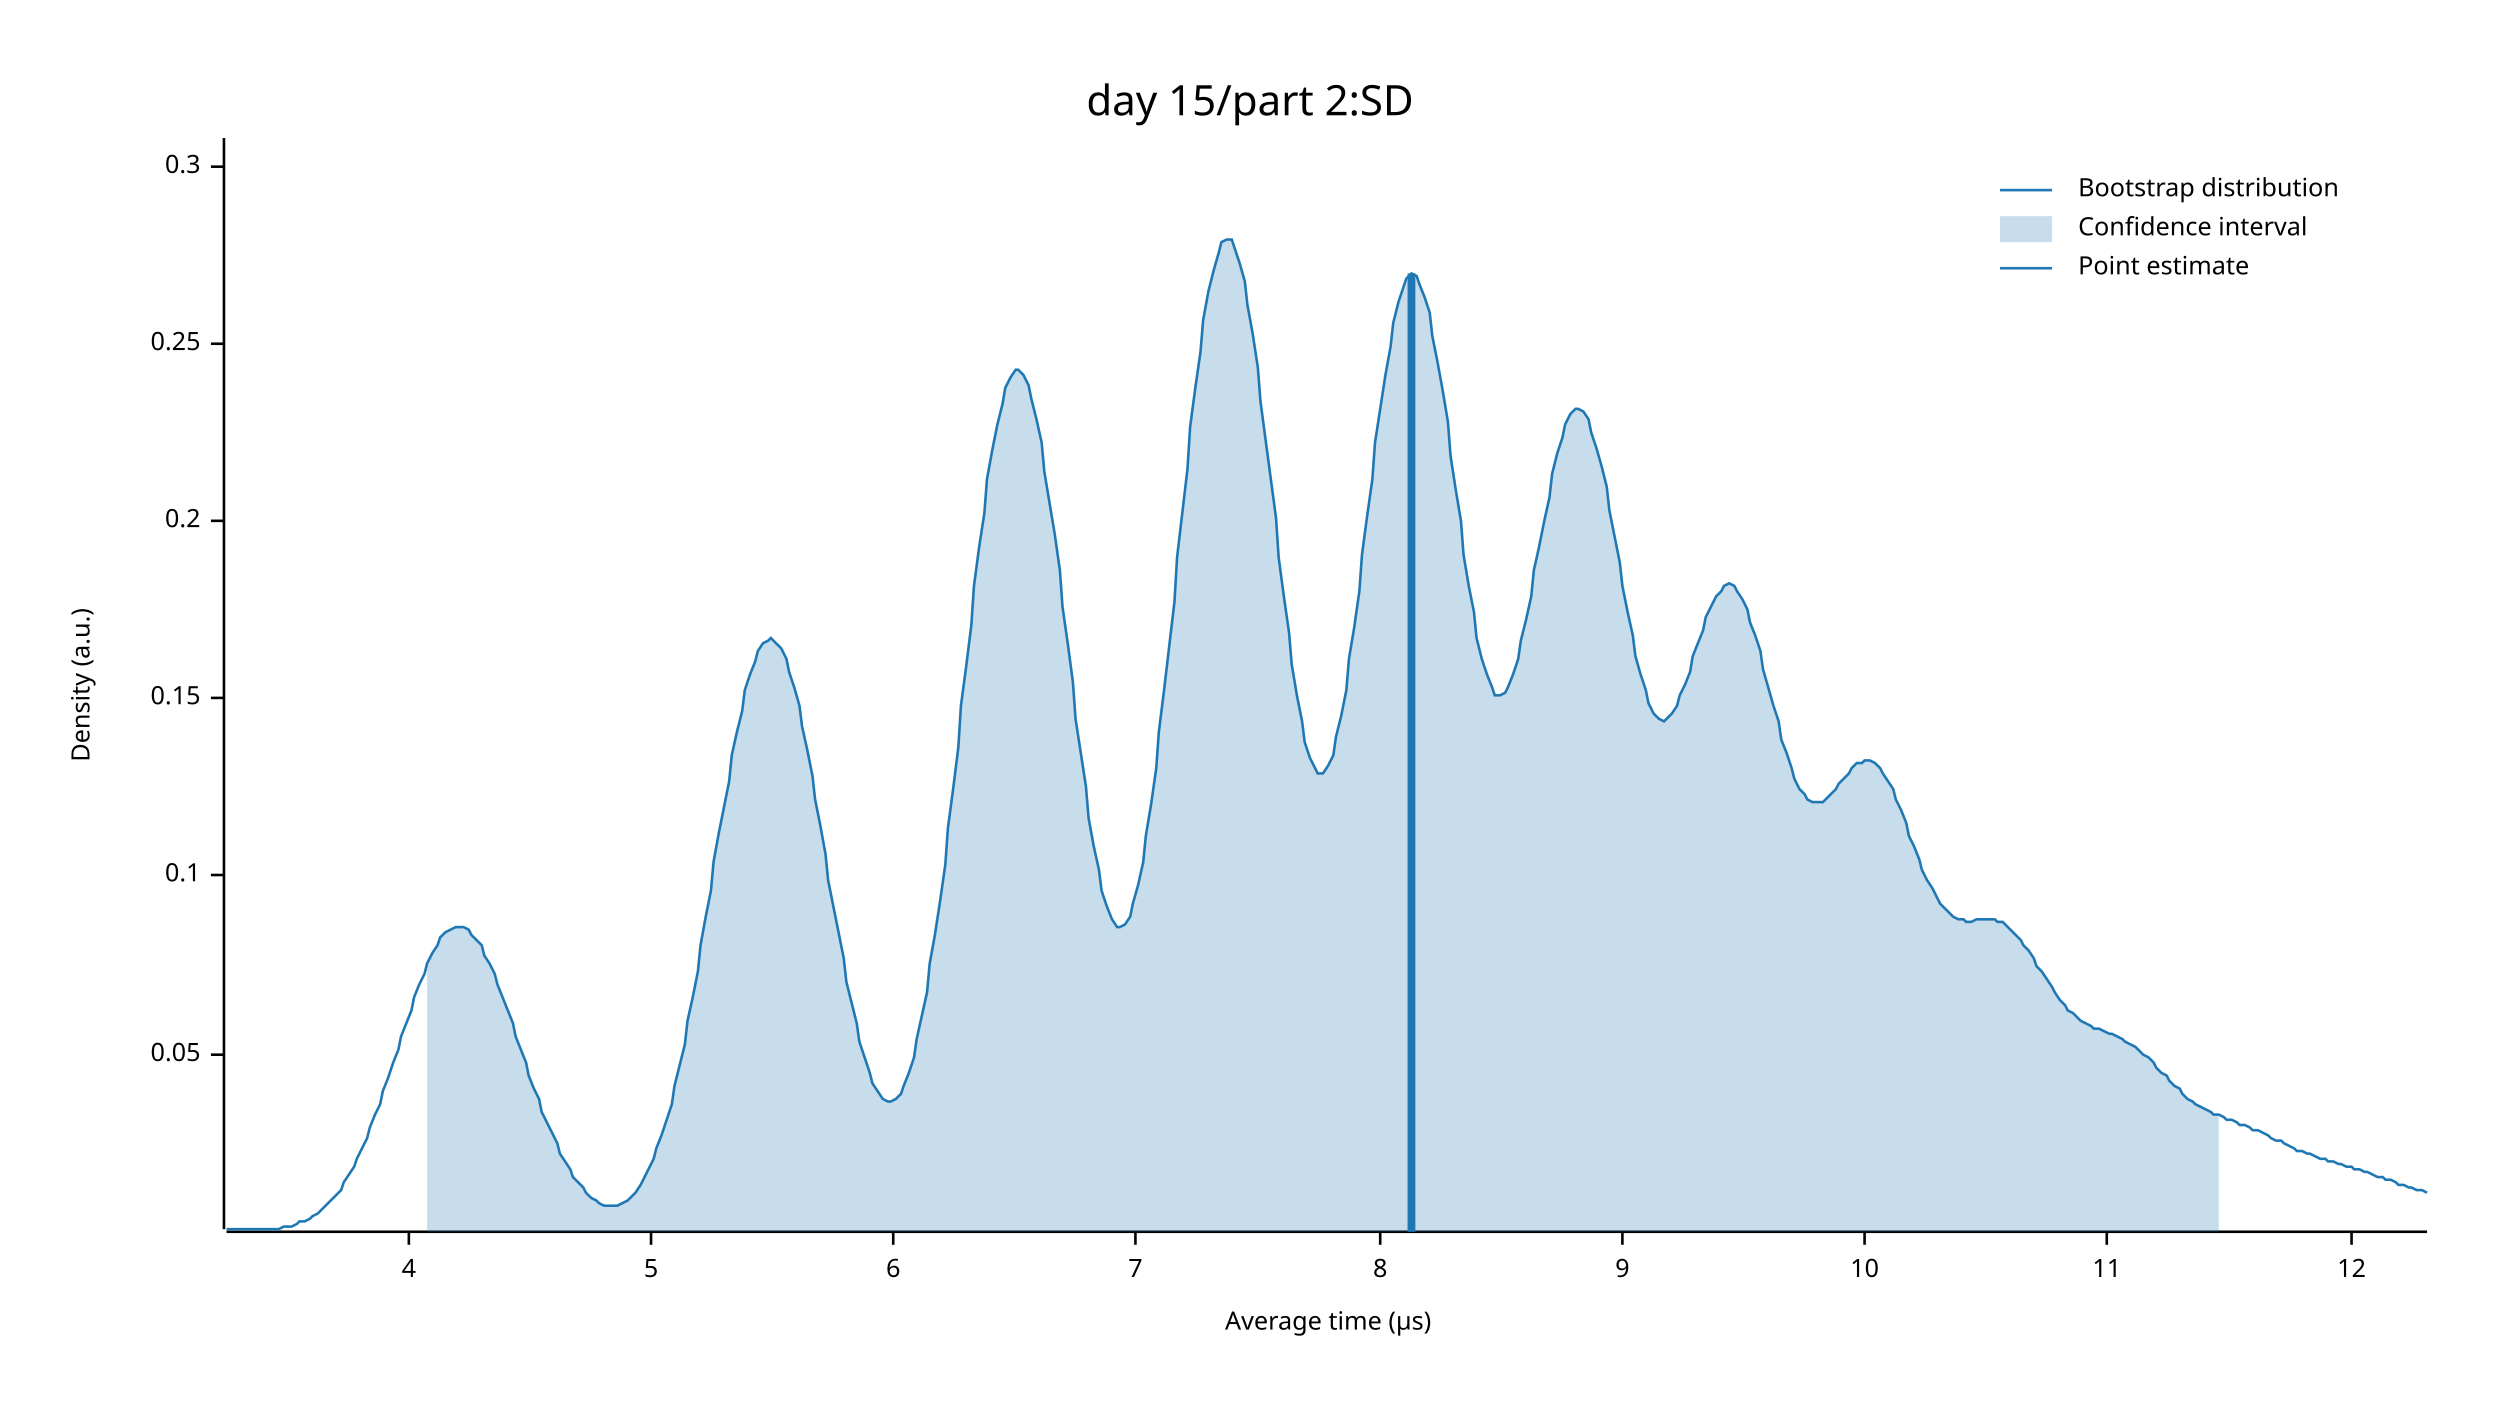
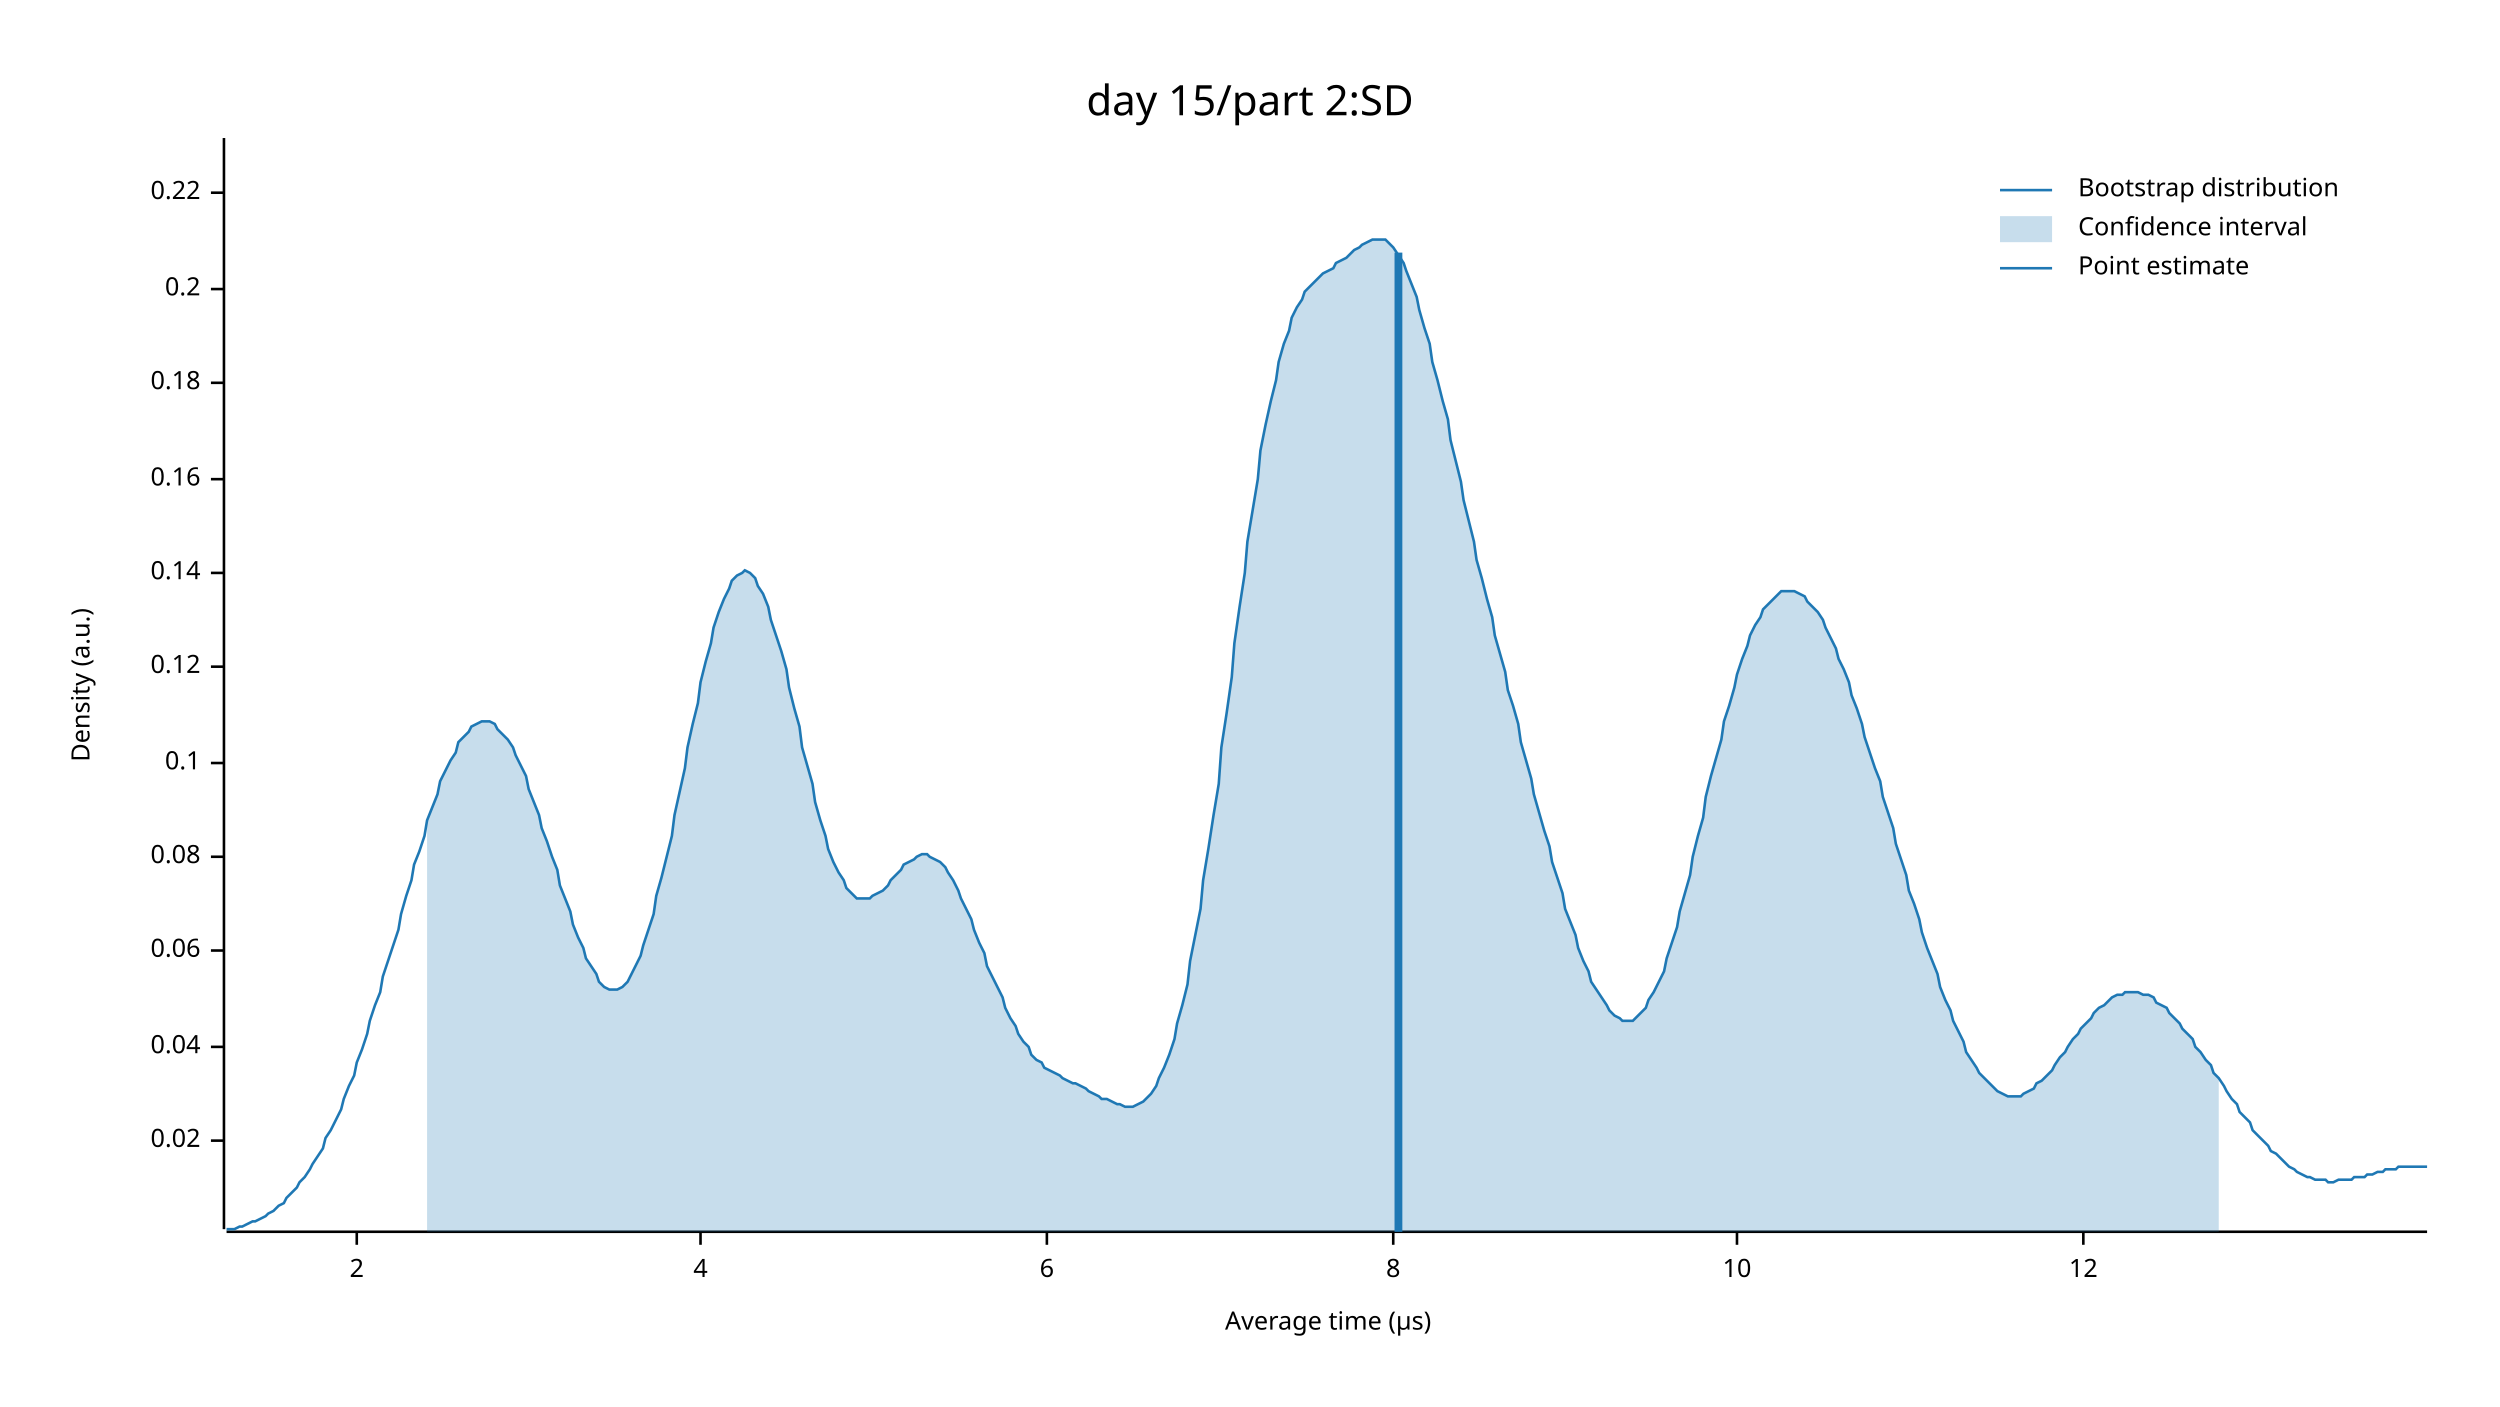
<svg xmlns="http://www.w3.org/2000/svg" width="960" height="540" viewBox="0 0 960 540">
  <text x="480" y="32" dy="0.76em" text-anchor="middle" font-family="sans-serif" font-size="16.129" opacity="1" fill="#000000">
day 15/part 2:SD
</text>
  <text x="27" y="263" dy="0.76em" text-anchor="middle" font-family="sans-serif" font-size="9.677" opacity="1" fill="#000000" transform="rotate(270, 27, 263)">
Density (a.u.)
</text>
  <text x="510" y="513" dy="-0.5ex" text-anchor="middle" font-family="sans-serif" font-size="9.677" opacity="1" fill="#000000">
Average time (µs)
</text>
  <polyline fill="none" opacity="1" stroke="#000000" stroke-width="1" points="86,53 86,472 " />
-   <text x="77" y="405" dy="0.5ex" text-anchor="end" font-family="sans-serif" font-size="9.677" opacity="1" fill="#000000">
- 0.05
+   <text x="77" y="438" dy="0.5ex" text-anchor="end" font-family="sans-serif" font-size="9.677" opacity="1" fill="#000000">
+ 0.02
</text>
-   <polyline fill="none" opacity="1" stroke="#000000" stroke-width="1" points="81,405 86,405 " />
-   <text x="77" y="336" dy="0.5ex" text-anchor="end" font-family="sans-serif" font-size="9.677" opacity="1" fill="#000000">
+   <polyline fill="none" opacity="1" stroke="#000000" stroke-width="1" points="81,438 86,438 " />
+   <text x="77" y="402" dy="0.5ex" text-anchor="end" font-family="sans-serif" font-size="9.677" opacity="1" fill="#000000">
+ 0.04
+ </text>
+   <polyline fill="none" opacity="1" stroke="#000000" stroke-width="1" points="81,402 86,402 " />
+   <text x="77" y="365" dy="0.5ex" text-anchor="end" font-family="sans-serif" font-size="9.677" opacity="1" fill="#000000">
+ 0.06
+ </text>
+   <polyline fill="none" opacity="1" stroke="#000000" stroke-width="1" points="81,365 86,365 " />
+   <text x="77" y="329" dy="0.5ex" text-anchor="end" font-family="sans-serif" font-size="9.677" opacity="1" fill="#000000">
+ 0.08
+ </text>
+   <polyline fill="none" opacity="1" stroke="#000000" stroke-width="1" points="81,329 86,329 " />
+   <text x="77" y="293" dy="0.5ex" text-anchor="end" font-family="sans-serif" font-size="9.677" opacity="1" fill="#000000">
0.1
</text>
-   <polyline fill="none" opacity="1" stroke="#000000" stroke-width="1" points="81,336 86,336 " />
-   <text x="77" y="268" dy="0.5ex" text-anchor="end" font-family="sans-serif" font-size="9.677" opacity="1" fill="#000000">
- 0.15
+   <polyline fill="none" opacity="1" stroke="#000000" stroke-width="1" points="81,293 86,293 " />
+   <text x="77" y="256" dy="0.5ex" text-anchor="end" font-family="sans-serif" font-size="9.677" opacity="1" fill="#000000">
+ 0.12
</text>
-   <polyline fill="none" opacity="1" stroke="#000000" stroke-width="1" points="81,268 86,268 " />
-   <text x="77" y="200" dy="0.5ex" text-anchor="end" font-family="sans-serif" font-size="9.677" opacity="1" fill="#000000">
+   <polyline fill="none" opacity="1" stroke="#000000" stroke-width="1" points="81,256 86,256 " />
+   <text x="77" y="220" dy="0.5ex" text-anchor="end" font-family="sans-serif" font-size="9.677" opacity="1" fill="#000000">
+ 0.14
+ </text>
+   <polyline fill="none" opacity="1" stroke="#000000" stroke-width="1" points="81,220 86,220 " />
+   <text x="77" y="184" dy="0.5ex" text-anchor="end" font-family="sans-serif" font-size="9.677" opacity="1" fill="#000000">
+ 0.16
+ </text>
+   <polyline fill="none" opacity="1" stroke="#000000" stroke-width="1" points="81,184 86,184 " />
+   <text x="77" y="147" dy="0.5ex" text-anchor="end" font-family="sans-serif" font-size="9.677" opacity="1" fill="#000000">
+ 0.18
+ </text>
+   <polyline fill="none" opacity="1" stroke="#000000" stroke-width="1" points="81,147 86,147 " />
+   <text x="77" y="111" dy="0.5ex" text-anchor="end" font-family="sans-serif" font-size="9.677" opacity="1" fill="#000000">
0.2
</text>
-   <polyline fill="none" opacity="1" stroke="#000000" stroke-width="1" points="81,200 86,200 " />
-   <text x="77" y="132" dy="0.5ex" text-anchor="end" font-family="sans-serif" font-size="9.677" opacity="1" fill="#000000">
- 0.25
+   <polyline fill="none" opacity="1" stroke="#000000" stroke-width="1" points="81,111 86,111 " />
+   <text x="77" y="74" dy="0.5ex" text-anchor="end" font-family="sans-serif" font-size="9.677" opacity="1" fill="#000000">
+ 0.22
</text>
-   <polyline fill="none" opacity="1" stroke="#000000" stroke-width="1" points="81,132 86,132 " />
-   <text x="77" y="64" dy="0.5ex" text-anchor="end" font-family="sans-serif" font-size="9.677" opacity="1" fill="#000000">
- 0.3
+   <polyline fill="none" opacity="1" stroke="#000000" stroke-width="1" points="81,74 86,74 " />
+   <polyline fill="none" opacity="1" stroke="#000000" stroke-width="1" points="87,473 932,473 " />
+   <text x="137" y="483" dy="0.76em" text-anchor="middle" font-family="sans-serif" font-size="9.677" opacity="1" fill="#000000">
+ 2
</text>
-   <polyline fill="none" opacity="1" stroke="#000000" stroke-width="1" points="81,64 86,64 " />
-   <polyline fill="none" opacity="1" stroke="#000000" stroke-width="1" points="87,473 932,473 " />
-   <text x="157" y="483" dy="0.76em" text-anchor="middle" font-family="sans-serif" font-size="9.677" opacity="1" fill="#000000">
+   <polyline fill="none" opacity="1" stroke="#000000" stroke-width="1" points="137,473 137,478 " />
+   <text x="269" y="483" dy="0.76em" text-anchor="middle" font-family="sans-serif" font-size="9.677" opacity="1" fill="#000000">
4
</text>
-   <polyline fill="none" opacity="1" stroke="#000000" stroke-width="1" points="157,473 157,478 " />
-   <text x="250" y="483" dy="0.76em" text-anchor="middle" font-family="sans-serif" font-size="9.677" opacity="1" fill="#000000">
- 5
- </text>
-   <polyline fill="none" opacity="1" stroke="#000000" stroke-width="1" points="250,473 250,478 " />
-   <text x="343" y="483" dy="0.76em" text-anchor="middle" font-family="sans-serif" font-size="9.677" opacity="1" fill="#000000">
+   <polyline fill="none" opacity="1" stroke="#000000" stroke-width="1" points="269,473 269,478 " />
+   <text x="402" y="483" dy="0.76em" text-anchor="middle" font-family="sans-serif" font-size="9.677" opacity="1" fill="#000000">
6
</text>
-   <polyline fill="none" opacity="1" stroke="#000000" stroke-width="1" points="343,473 343,478 " />
-   <text x="436" y="483" dy="0.76em" text-anchor="middle" font-family="sans-serif" font-size="9.677" opacity="1" fill="#000000">
- 7
- </text>
-   <polyline fill="none" opacity="1" stroke="#000000" stroke-width="1" points="436,473 436,478 " />
-   <text x="530" y="483" dy="0.76em" text-anchor="middle" font-family="sans-serif" font-size="9.677" opacity="1" fill="#000000">
+   <polyline fill="none" opacity="1" stroke="#000000" stroke-width="1" points="402,473 402,478 " />
+   <text x="535" y="483" dy="0.76em" text-anchor="middle" font-family="sans-serif" font-size="9.677" opacity="1" fill="#000000">
8
</text>
-   <polyline fill="none" opacity="1" stroke="#000000" stroke-width="1" points="530,473 530,478 " />
-   <text x="623" y="483" dy="0.76em" text-anchor="middle" font-family="sans-serif" font-size="9.677" opacity="1" fill="#000000">
- 9
- </text>
-   <polyline fill="none" opacity="1" stroke="#000000" stroke-width="1" points="623,473 623,478 " />
-   <text x="716" y="483" dy="0.76em" text-anchor="middle" font-family="sans-serif" font-size="9.677" opacity="1" fill="#000000">
+   <polyline fill="none" opacity="1" stroke="#000000" stroke-width="1" points="535,473 535,478 " />
+   <text x="667" y="483" dy="0.76em" text-anchor="middle" font-family="sans-serif" font-size="9.677" opacity="1" fill="#000000">
10
</text>
-   <polyline fill="none" opacity="1" stroke="#000000" stroke-width="1" points="716,473 716,478 " />
-   <text x="809" y="483" dy="0.76em" text-anchor="middle" font-family="sans-serif" font-size="9.677" opacity="1" fill="#000000">
- 11
- </text>
-   <polyline fill="none" opacity="1" stroke="#000000" stroke-width="1" points="809,473 809,478 " />
-   <text x="903" y="483" dy="0.76em" text-anchor="middle" font-family="sans-serif" font-size="9.677" opacity="1" fill="#000000">
+   <polyline fill="none" opacity="1" stroke="#000000" stroke-width="1" points="667,473 667,478 " />
+   <text x="800" y="483" dy="0.76em" text-anchor="middle" font-family="sans-serif" font-size="9.677" opacity="1" fill="#000000">
12
</text>
-   <polyline fill="none" opacity="1" stroke="#000000" stroke-width="1" points="903,473 903,478 " />
-   <polyline fill="none" opacity="1" stroke="#1F78B4" stroke-width="1" points="87,472 88,472 90,472 92,472 93,472 95,472 97,472 98,472 100,472 102,472 103,472 105,472 107,472 109,471 110,471 112,471 114,470 115,469 117,469 119,468 120,467 122,466 124,464 125,463 127,461 129,459 131,457 132,454 134,451 136,448 137,445 139,441 141,437 142,433 144,428 146,424 147,419 149,414 151,408 153,403 154,398 156,393 158,388 159,383 161,378 163,374 164,370 166,366 168,363 169,360 171,358 173,357 175,356 176,356 178,356 180,357 181,359 183,361 185,363 186,367 188,370 190,374 191,378 193,383 195,388 197,393 198,398 200,403 202,408 203,413 205,418 207,422 208,427 210,431 212,435 214,439 215,443 217,446 219,449 220,452 222,454 224,456 225,458 227,460 229,461 230,462 232,463 234,463 236,463 237,463 239,462 241,461 242,460 244,458 246,455 247,453 249,449 251,445 252,441 254,436 256,430 258,424 259,417 261,409 263,401 264,392 266,383 268,373 269,363 271,352 273,342 274,331 276,320 278,310 280,300 281,290 283,281 285,273 286,265 288,259 290,254 291,250 293,247 295,246 296,245 298,247 300,249 302,253 303,258 305,264 307,271 308,279 310,288 312,298 313,307 315,317 317,328 318,338 320,348 322,358 324,368 325,377 327,385 329,393 330,400 332,406 334,412 335,416 337,419 339,422 341,423 342,423 344,422 346,420 347,417 349,412 351,406 352,399 354,390 356,381 357,370 359,359 361,346 363,332 364,318 366,303 368,287 369,271 371,256 373,240 374,225 376,210 378,197 379,184 381,173 383,163 385,155 386,149 388,145 390,142 391,142 393,144 395,148 396,153 398,161 400,170 401,181 403,193 405,205 407,219 408,233 410,247 412,262 413,276 415,289 417,302 418,314 420,325 422,334 423,342 425,348 427,353 429,356 430,356 432,355 434,352 435,347 437,340 439,331 440,321 442,309 444,295 445,281 447,265 449,248 451,231 452,214 454,197 456,180 457,164 459,149 461,135 462,123 464,112 466,104 468,97 469,93 471,92 473,92 474,95 476,101 478,108 479,117 481,128 483,141 484,154 486,169 488,184 490,199 491,214 493,229 495,243 496,255 498,267 500,277 501,285 503,291 505,295 506,297 508,297 510,294 512,290 513,283 515,275 517,265 518,253 520,241 522,227 523,213 525,198 527,184 528,170 530,157 532,144 534,133 535,124 537,116 539,110 540,107 542,105 544,106 545,109 547,114 549,120 550,129 552,139 554,150 556,162 557,175 559,188 561,200 562,213 564,225 566,235 567,245 569,253 571,259 573,264 574,267 576,267 578,266 579,264 581,259 583,253 584,246 586,238 588,229 589,219 591,210 593,200 595,191 596,182 598,174 600,168 601,163 603,159 605,157 606,157 608,158 610,161 611,166 613,172 615,179 617,187 618,196 620,206 622,216 623,225 625,235 627,244 628,252 630,259 632,265 633,270 635,274 637,276 639,277 640,276 642,274 644,271 645,267 647,263 649,258 650,252 652,247 654,242 655,237 657,233 659,229 661,227 662,225 664,224 666,225 667,227 669,230 671,234 672,239 674,244 676,250 677,257 679,264 681,271 683,277 684,284 686,289 688,295 689,299 691,303 693,305 694,307 696,308 698,308 700,308 701,307 703,305 705,303 706,301 708,299 710,297 711,295 713,293 715,293 716,292 718,292 720,293 722,295 723,297 725,300 727,303 728,307 730,311 732,316 733,321 735,325 737,330 738,334 740,338 742,341 744,345 745,347 747,349 749,351 750,352 752,353 754,353 755,354 757,354 759,353 760,353 762,353 764,353 766,353 767,354 769,354 771,356 772,357 774,359 776,361 777,363 779,365 781,368 782,371 784,373 786,376 788,379 789,381 791,384 793,386 794,388 796,389 798,391 799,392 801,393 803,394 804,395 806,395 808,396 810,397 811,397 813,398 815,399 816,400 818,401 820,402 821,403 823,405 825,406 827,408 828,410 830,412 832,413 833,415 835,417 837,418 838,420 840,422 842,423 843,424 845,425 847,426 849,427 850,428 852,428 854,429 855,430 857,430 859,431 860,432 862,432 864,433 865,434 867,434 869,435 871,436 872,437 874,438 876,438 877,439 879,440 881,441 882,442 884,442 886,443 887,443 889,444 891,445 893,445 894,446 896,446 898,447 899,447 901,448 903,448 904,449 906,449 908,450 909,450 911,451 913,452 915,452 916,453 918,453 920,454 921,455 923,455 925,456 926,456 928,457 930,457 932,458 " />
-   <polygon opacity="0.25" fill="#1F78B4" points="164,370 166,366 168,363 169,360 171,358 173,357 175,356 176,356 178,356 180,357 181,359 183,361 185,363 186,367 188,370 190,374 191,378 193,383 195,388 197,393 198,398 200,403 202,408 203,413 205,418 207,422 208,427 210,431 212,435 214,439 215,443 217,446 219,449 220,452 222,454 224,456 225,458 227,460 229,461 230,462 232,463 234,463 236,463 237,463 239,462 241,461 242,460 244,458 246,455 247,453 249,449 251,445 252,441 254,436 256,430 258,424 259,417 261,409 263,401 264,392 266,383 268,373 269,363 271,352 273,342 274,331 276,320 278,310 280,300 281,290 283,281 285,273 286,265 288,259 290,254 291,250 293,247 295,246 296,245 298,247 300,249 302,253 303,258 305,264 307,271 308,279 310,288 312,298 313,307 315,317 317,328 318,338 320,348 322,358 324,368 325,377 327,385 329,393 330,400 332,406 334,412 335,416 337,419 339,422 341,423 342,423 344,422 346,420 347,417 349,412 351,406 352,399 354,390 356,381 357,370 359,359 361,346 363,332 364,318 366,303 368,287 369,271 371,256 373,240 374,225 376,210 378,197 379,184 381,173 383,163 385,155 386,149 388,145 390,142 391,142 393,144 395,148 396,153 398,161 400,170 401,181 403,193 405,205 407,219 408,233 410,247 412,262 413,276 415,289 417,302 418,314 420,325 422,334 423,342 425,348 427,353 429,356 430,356 432,355 434,352 435,347 437,340 439,331 440,321 442,309 444,295 445,281 447,265 449,248 451,231 452,214 454,197 456,180 457,164 459,149 461,135 462,123 464,112 466,104 468,97 469,93 471,92 473,92 474,95 476,101 478,108 479,117 481,128 483,141 484,154 486,169 488,184 490,199 491,214 493,229 495,243 496,255 498,267 500,277 501,285 503,291 505,295 506,297 508,297 510,294 512,290 513,283 515,275 517,265 518,253 520,241 522,227 523,213 525,198 527,184 528,170 530,157 532,144 534,133 535,124 537,116 539,110 540,107 542,105 544,106 545,109 547,114 549,120 550,129 552,139 554,150 556,162 557,175 559,188 561,200 562,213 564,225 566,235 567,245 569,253 571,259 573,264 574,267 576,267 578,266 579,264 581,259 583,253 584,246 586,238 588,229 589,219 591,210 593,200 595,191 596,182 598,174 600,168 601,163 603,159 605,157 606,157 608,158 610,161 611,166 613,172 615,179 617,187 618,196 620,206 622,216 623,225 625,235 627,244 628,252 630,259 632,265 633,270 635,274 637,276 639,277 640,276 642,274 644,271 645,267 647,263 649,258 650,252 652,247 654,242 655,237 657,233 659,229 661,227 662,225 664,224 666,225 667,227 669,230 671,234 672,239 674,244 676,250 677,257 679,264 681,271 683,277 684,284 686,289 688,295 689,299 691,303 693,305 694,307 696,308 698,308 700,308 701,307 703,305 705,303 706,301 708,299 710,297 711,295 713,293 715,293 716,292 718,292 720,293 722,295 723,297 725,300 727,303 728,307 730,311 732,316 733,321 735,325 737,330 738,334 740,338 742,341 744,345 745,347 747,349 749,351 750,352 752,353 754,353 755,354 757,354 759,353 760,353 762,353 764,353 766,353 767,354 769,354 771,356 772,357 774,359 776,361 777,363 779,365 781,368 782,371 784,373 786,376 788,379 789,381 791,384 793,386 794,388 796,389 798,391 799,392 801,393 803,394 804,395 806,395 808,396 810,397 811,397 813,398 815,399 816,400 818,401 820,402 821,403 823,405 825,406 827,408 828,410 830,412 832,413 833,415 835,417 837,418 838,420 840,422 842,423 843,424 845,425 847,426 849,427 850,428 852,428 852,473 164,473 " />
-   <polyline fill="none" opacity="1" stroke="#1F78B4" stroke-width="3" points="542,473 542,105 " />
+   <polyline fill="none" opacity="1" stroke="#000000" stroke-width="1" points="800,473 800,478 " />
+   <polyline fill="none" opacity="1" stroke="#1F78B4" stroke-width="1" points="87,472 88,472 90,472 92,471 93,471 95,470 97,469 98,469 100,468 102,467 103,466 105,465 107,463 109,462 110,460 112,458 114,456 115,454 117,452 119,449 120,447 122,444 124,441 125,437 127,434 129,430 131,426 132,422 134,417 136,413 137,408 139,403 141,397 142,392 144,386 146,381 147,375 149,369 151,363 153,357 154,351 156,344 158,338 159,332 161,327 163,321 164,315 166,310 168,305 169,300 171,296 173,292 175,289 176,285 178,283 180,281 181,279 183,278 185,277 186,277 188,277 190,278 191,280 193,282 195,284 197,287 198,290 200,294 202,298 203,303 205,308 207,313 208,318 210,323 212,329 214,334 215,340 217,345 219,350 220,355 222,360 224,364 225,368 227,371 229,374 230,377 232,379 234,380 236,380 237,380 239,379 241,377 242,375 244,371 246,367 247,363 249,357 251,351 252,344 254,337 256,329 258,321 259,313 261,304 263,295 264,287 266,278 268,270 269,262 271,254 273,247 274,241 276,235 278,230 280,226 281,223 283,221 285,220 286,219 288,220 290,222 291,225 293,228 295,233 296,238 298,244 300,250 302,257 303,264 305,272 307,279 308,287 310,294 312,301 313,308 315,315 317,321 318,326 320,331 322,335 324,338 325,341 327,343 329,345 330,345 332,345 334,345 335,344 337,343 339,342 341,340 342,338 344,336 346,334 347,332 349,331 351,330 352,329 354,328 356,328 357,329 359,330 361,331 363,333 364,335 366,338 368,342 369,345 371,349 373,353 374,357 376,362 378,366 379,371 381,375 383,379 385,383 386,387 388,391 390,394 391,397 393,400 395,402 396,405 398,407 400,408 401,410 403,411 405,412 407,413 408,414 410,415 412,416 413,416 415,417 417,418 418,419 420,420 422,421 423,422 425,422 427,423 429,424 430,424 432,425 434,425 435,425 437,424 439,423 440,422 442,420 444,417 445,414 447,410 449,405 451,399 452,393 454,386 456,378 457,369 459,359 461,349 462,338 464,326 466,313 468,301 469,287 471,274 473,260 474,247 476,233 478,220 479,208 481,196 483,184 484,173 486,163 488,154 490,146 491,139 493,132 495,127 496,122 498,118 500,115 501,112 503,110 505,108 506,107 508,105 510,104 512,103 513,101 515,100 517,99 518,98 520,96 522,95 523,94 525,93 527,92 528,92 530,92 532,92 534,94 535,95 537,98 539,101 540,104 542,109 544,114 545,119 547,126 549,132 550,139 552,146 554,154 556,161 557,169 559,177 561,185 562,192 564,200 566,208 567,215 569,222 571,230 573,237 574,244 576,251 578,258 579,265 581,271 583,278 584,285 586,292 588,299 589,305 591,312 593,319 595,325 596,331 598,337 600,343 601,349 603,354 605,359 606,364 608,369 610,373 611,377 613,380 615,383 617,386 618,388 620,390 622,391 623,392 625,392 627,392 628,391 630,389 632,387 633,384 635,381 637,377 639,373 640,368 642,362 644,356 645,350 647,343 649,336 650,329 652,321 654,314 655,306 657,298 659,291 661,284 662,277 664,271 666,264 667,259 669,253 671,248 672,244 674,240 676,237 677,234 679,232 681,230 683,228 684,227 686,227 688,227 689,227 691,228 693,229 694,231 696,233 698,235 700,238 701,241 703,245 705,249 706,253 708,257 710,262 711,267 713,272 715,278 716,283 718,289 720,295 722,300 723,306 725,312 727,318 728,324 730,330 732,336 733,342 735,347 737,353 738,358 740,364 742,369 744,374 745,379 747,384 749,388 750,392 752,396 754,400 755,404 757,407 759,410 760,412 762,414 764,416 766,418 767,419 769,420 771,421 772,421 774,421 776,421 777,420 779,419 781,418 782,416 784,415 786,413 788,411 789,409 791,406 793,404 794,402 796,399 798,397 799,395 801,393 803,391 804,389 806,387 808,386 810,384 811,383 813,382 815,382 816,381 818,381 820,381 821,381 823,382 825,382 827,383 828,385 830,386 832,387 833,389 835,391 837,393 838,395 840,397 842,399 843,402 845,404 847,407 849,409 850,412 852,414 854,417 855,419 857,422 859,424 860,427 862,429 864,431 865,434 867,436 869,438 871,440 872,442 874,443 876,445 877,446 879,448 881,449 882,450 884,451 886,452 887,452 889,453 891,453 893,453 894,454 896,454 898,453 899,453 901,453 903,453 904,452 906,452 908,452 909,451 911,451 913,450 915,450 916,449 918,449 920,449 921,448 923,448 925,448 926,448 928,448 930,448 932,448 " />
+   <polygon opacity="0.25" fill="#1F78B4" points="164,315 166,310 168,305 169,300 171,296 173,292 175,289 176,285 178,283 180,281 181,279 183,278 185,277 186,277 188,277 190,278 191,280 193,282 195,284 197,287 198,290 200,294 202,298 203,303 205,308 207,313 208,318 210,323 212,329 214,334 215,340 217,345 219,350 220,355 222,360 224,364 225,368 227,371 229,374 230,377 232,379 234,380 236,380 237,380 239,379 241,377 242,375 244,371 246,367 247,363 249,357 251,351 252,344 254,337 256,329 258,321 259,313 261,304 263,295 264,287 266,278 268,270 269,262 271,254 273,247 274,241 276,235 278,230 280,226 281,223 283,221 285,220 286,219 288,220 290,222 291,225 293,228 295,233 296,238 298,244 300,250 302,257 303,264 305,272 307,279 308,287 310,294 312,301 313,308 315,315 317,321 318,326 320,331 322,335 324,338 325,341 327,343 329,345 330,345 332,345 334,345 335,344 337,343 339,342 341,340 342,338 344,336 346,334 347,332 349,331 351,330 352,329 354,328 356,328 357,329 359,330 361,331 363,333 364,335 366,338 368,342 369,345 371,349 373,353 374,357 376,362 378,366 379,371 381,375 383,379 385,383 386,387 388,391 390,394 391,397 393,400 395,402 396,405 398,407 400,408 401,410 403,411 405,412 407,413 408,414 410,415 412,416 413,416 415,417 417,418 418,419 420,420 422,421 423,422 425,422 427,423 429,424 430,424 432,425 434,425 435,425 437,424 439,423 440,422 442,420 444,417 445,414 447,410 449,405 451,399 452,393 454,386 456,378 457,369 459,359 461,349 462,338 464,326 466,313 468,301 469,287 471,274 473,260 474,247 476,233 478,220 479,208 481,196 483,184 484,173 486,163 488,154 490,146 491,139 493,132 495,127 496,122 498,118 500,115 501,112 503,110 505,108 506,107 508,105 510,104 512,103 513,101 515,100 517,99 518,98 520,96 522,95 523,94 525,93 527,92 528,92 530,92 532,92 534,94 535,95 537,98 539,101 540,104 542,109 544,114 545,119 547,126 549,132 550,139 552,146 554,154 556,161 557,169 559,177 561,185 562,192 564,200 566,208 567,215 569,222 571,230 573,237 574,244 576,251 578,258 579,265 581,271 583,278 584,285 586,292 588,299 589,305 591,312 593,319 595,325 596,331 598,337 600,343 601,349 603,354 605,359 606,364 608,369 610,373 611,377 613,380 615,383 617,386 618,388 620,390 622,391 623,392 625,392 627,392 628,391 630,389 632,387 633,384 635,381 637,377 639,373 640,368 642,362 644,356 645,350 647,343 649,336 650,329 652,321 654,314 655,306 657,298 659,291 661,284 662,277 664,271 666,264 667,259 669,253 671,248 672,244 674,240 676,237 677,234 679,232 681,230 683,228 684,227 686,227 688,227 689,227 691,228 693,229 694,231 696,233 698,235 700,238 701,241 703,245 705,249 706,253 708,257 710,262 711,267 713,272 715,278 716,283 718,289 720,295 722,300 723,306 725,312 727,318 728,324 730,330 732,336 733,342 735,347 737,353 738,358 740,364 742,369 744,374 745,379 747,384 749,388 750,392 752,396 754,400 755,404 757,407 759,410 760,412 762,414 764,416 766,418 767,419 769,420 771,421 772,421 774,421 776,421 777,420 779,419 781,418 782,416 784,415 786,413 788,411 789,409 791,406 793,404 794,402 796,399 798,397 799,395 801,393 803,391 804,389 806,387 808,386 810,384 811,383 813,382 815,382 816,381 818,381 820,381 821,381 823,382 825,382 827,383 828,385 830,386 832,387 833,389 835,391 837,393 838,395 840,397 842,399 843,402 845,404 847,407 849,409 850,412 852,414 852,473 164,473 " />
+   <polyline fill="none" opacity="1" stroke="#1F78B4" stroke-width="3" points="537,473 537,97 " />
  <text x="798" y="68" dy="0.76em" text-anchor="start" font-family="sans-serif" font-size="9.677" opacity="1" fill="#000000">
Bootstrap distribution
</text>
  <text x="798" y="83" dy="0.76em" text-anchor="start" font-family="sans-serif" font-size="9.677" opacity="1" fill="#000000">
Confidence interval
</text>
  <text x="798" y="98" dy="0.76em" text-anchor="start" font-family="sans-serif" font-size="9.677" opacity="1" fill="#000000">
Point estimate
</text>
  <polyline fill="none" opacity="1" stroke="#1F78B4" stroke-width="1" points="768,73 788,73 " />
  <rect x="768" y="83" width="20" height="10" opacity="0.25" fill="#1F78B4" stroke="none" />
  <polyline fill="none" opacity="1" stroke="#1F78B4" stroke-width="1" points="768,103 788,103 " />
</svg>
